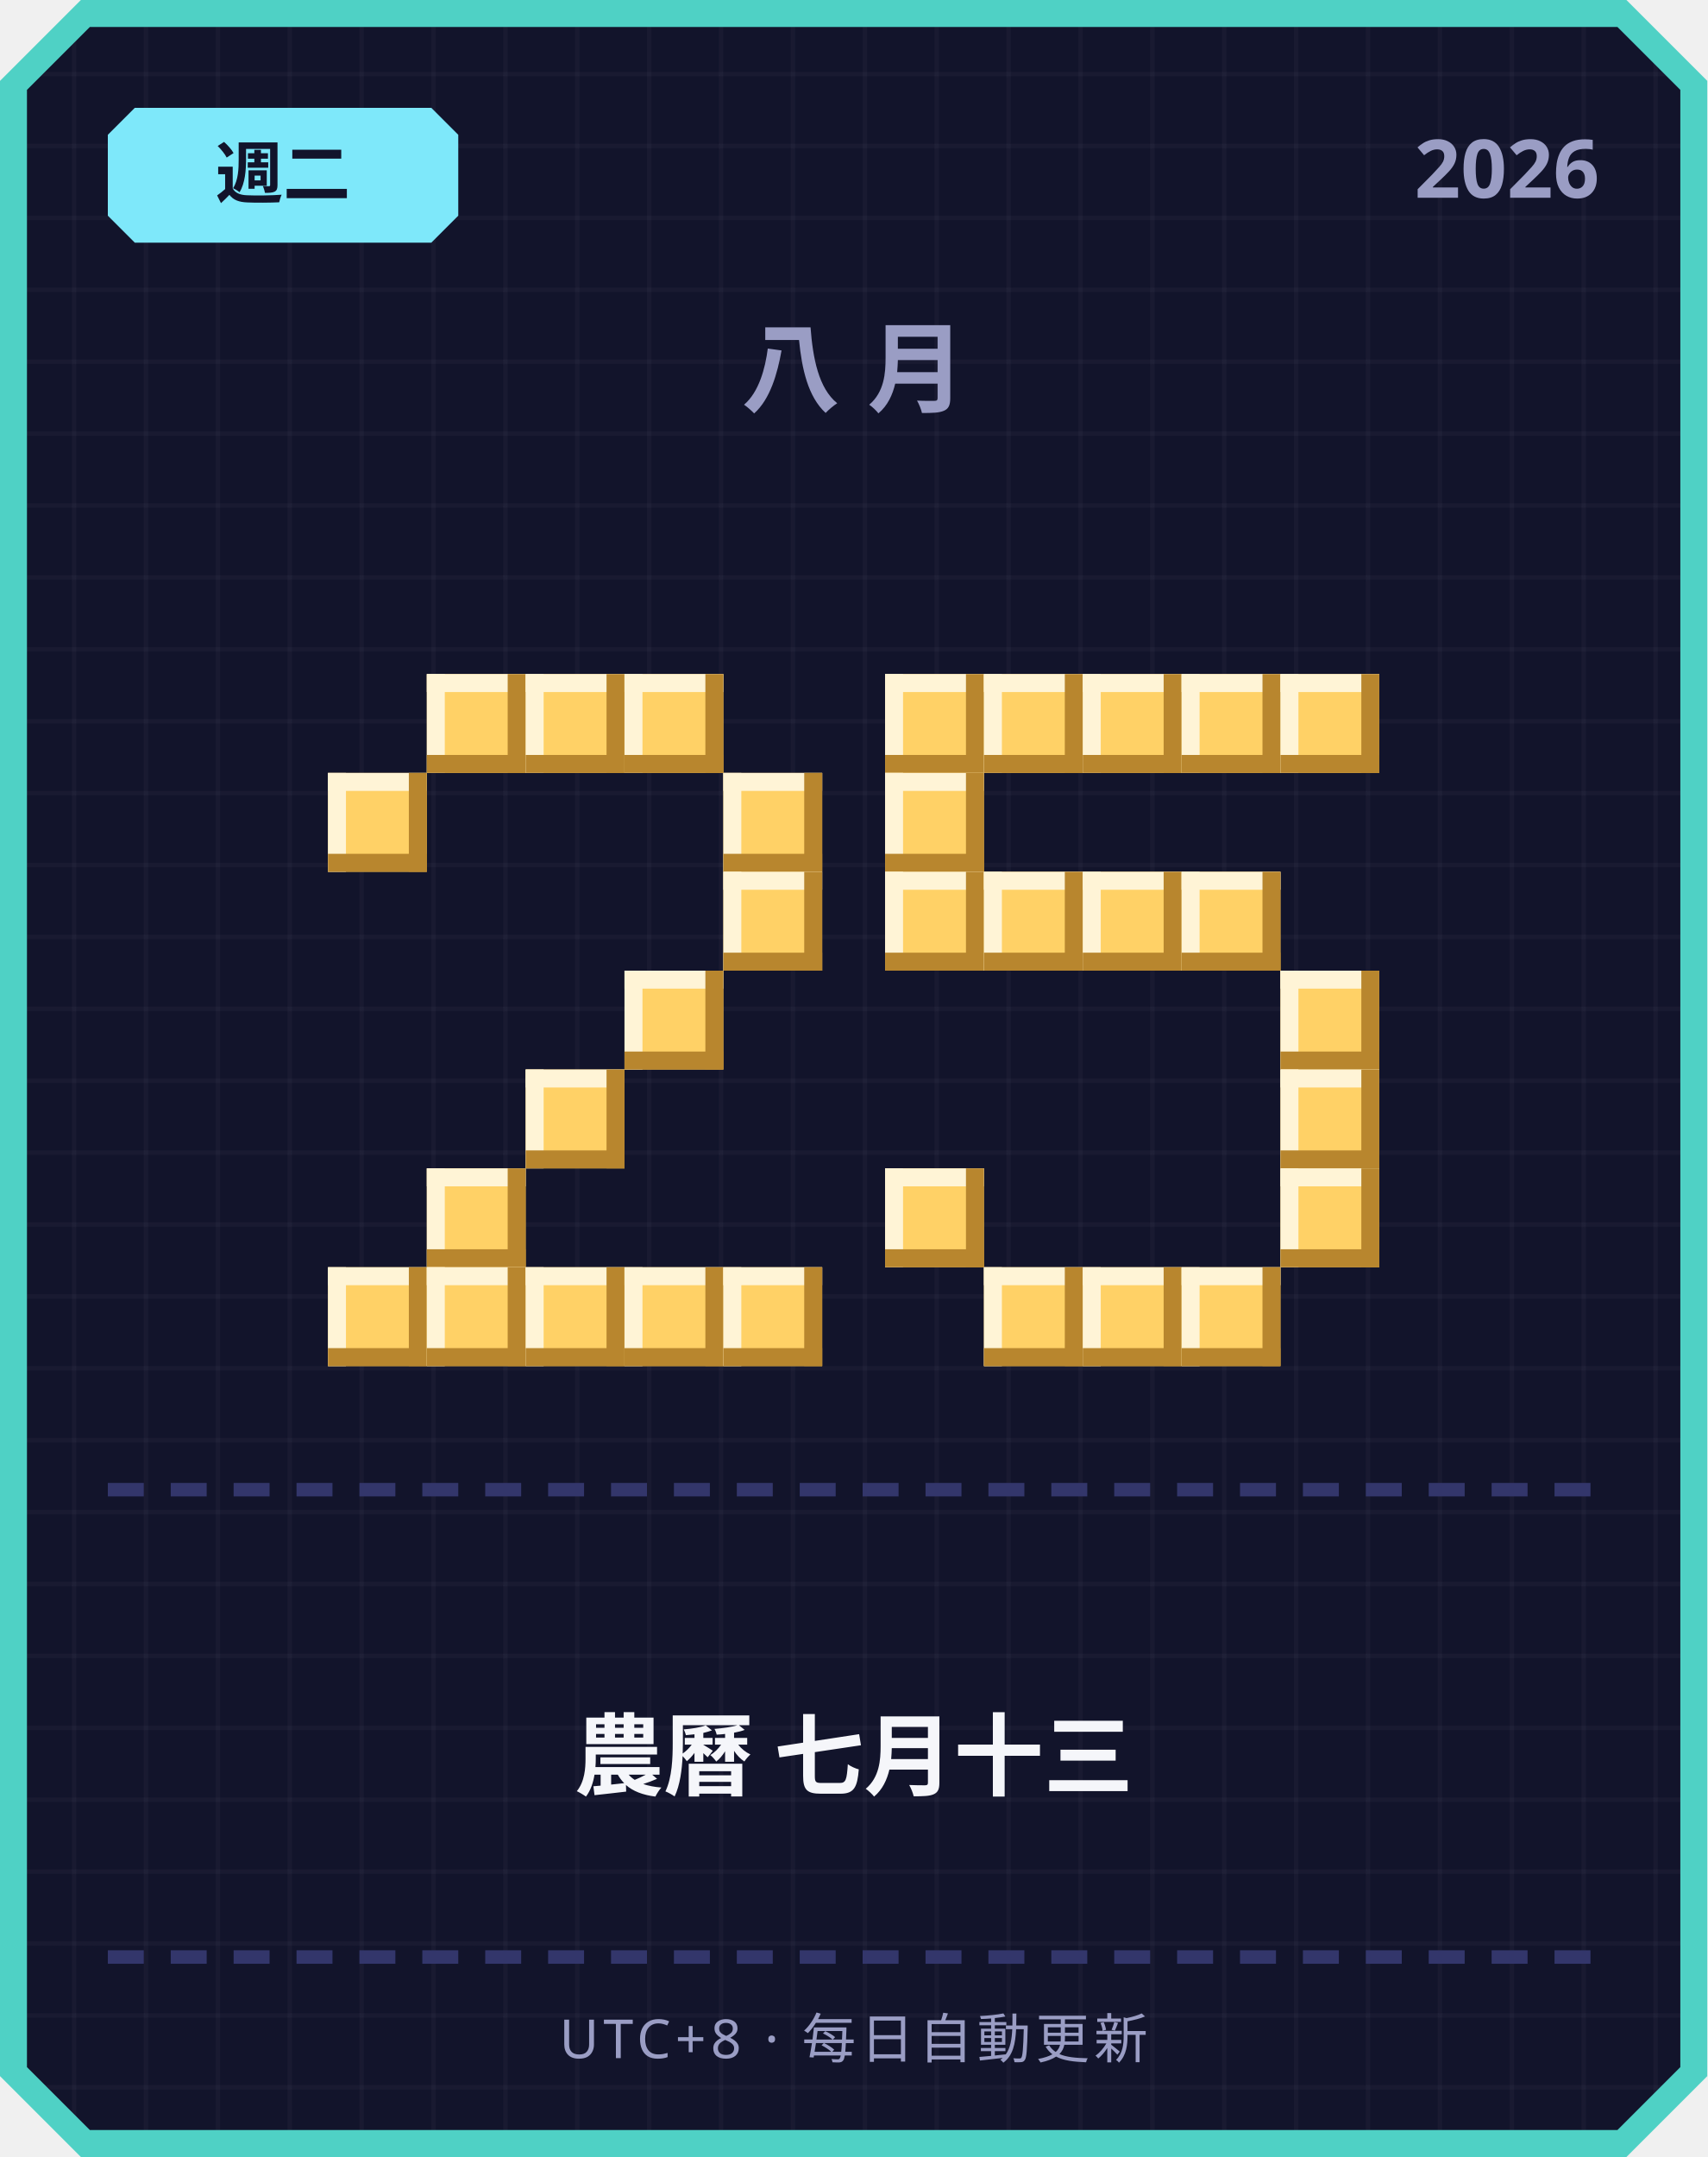
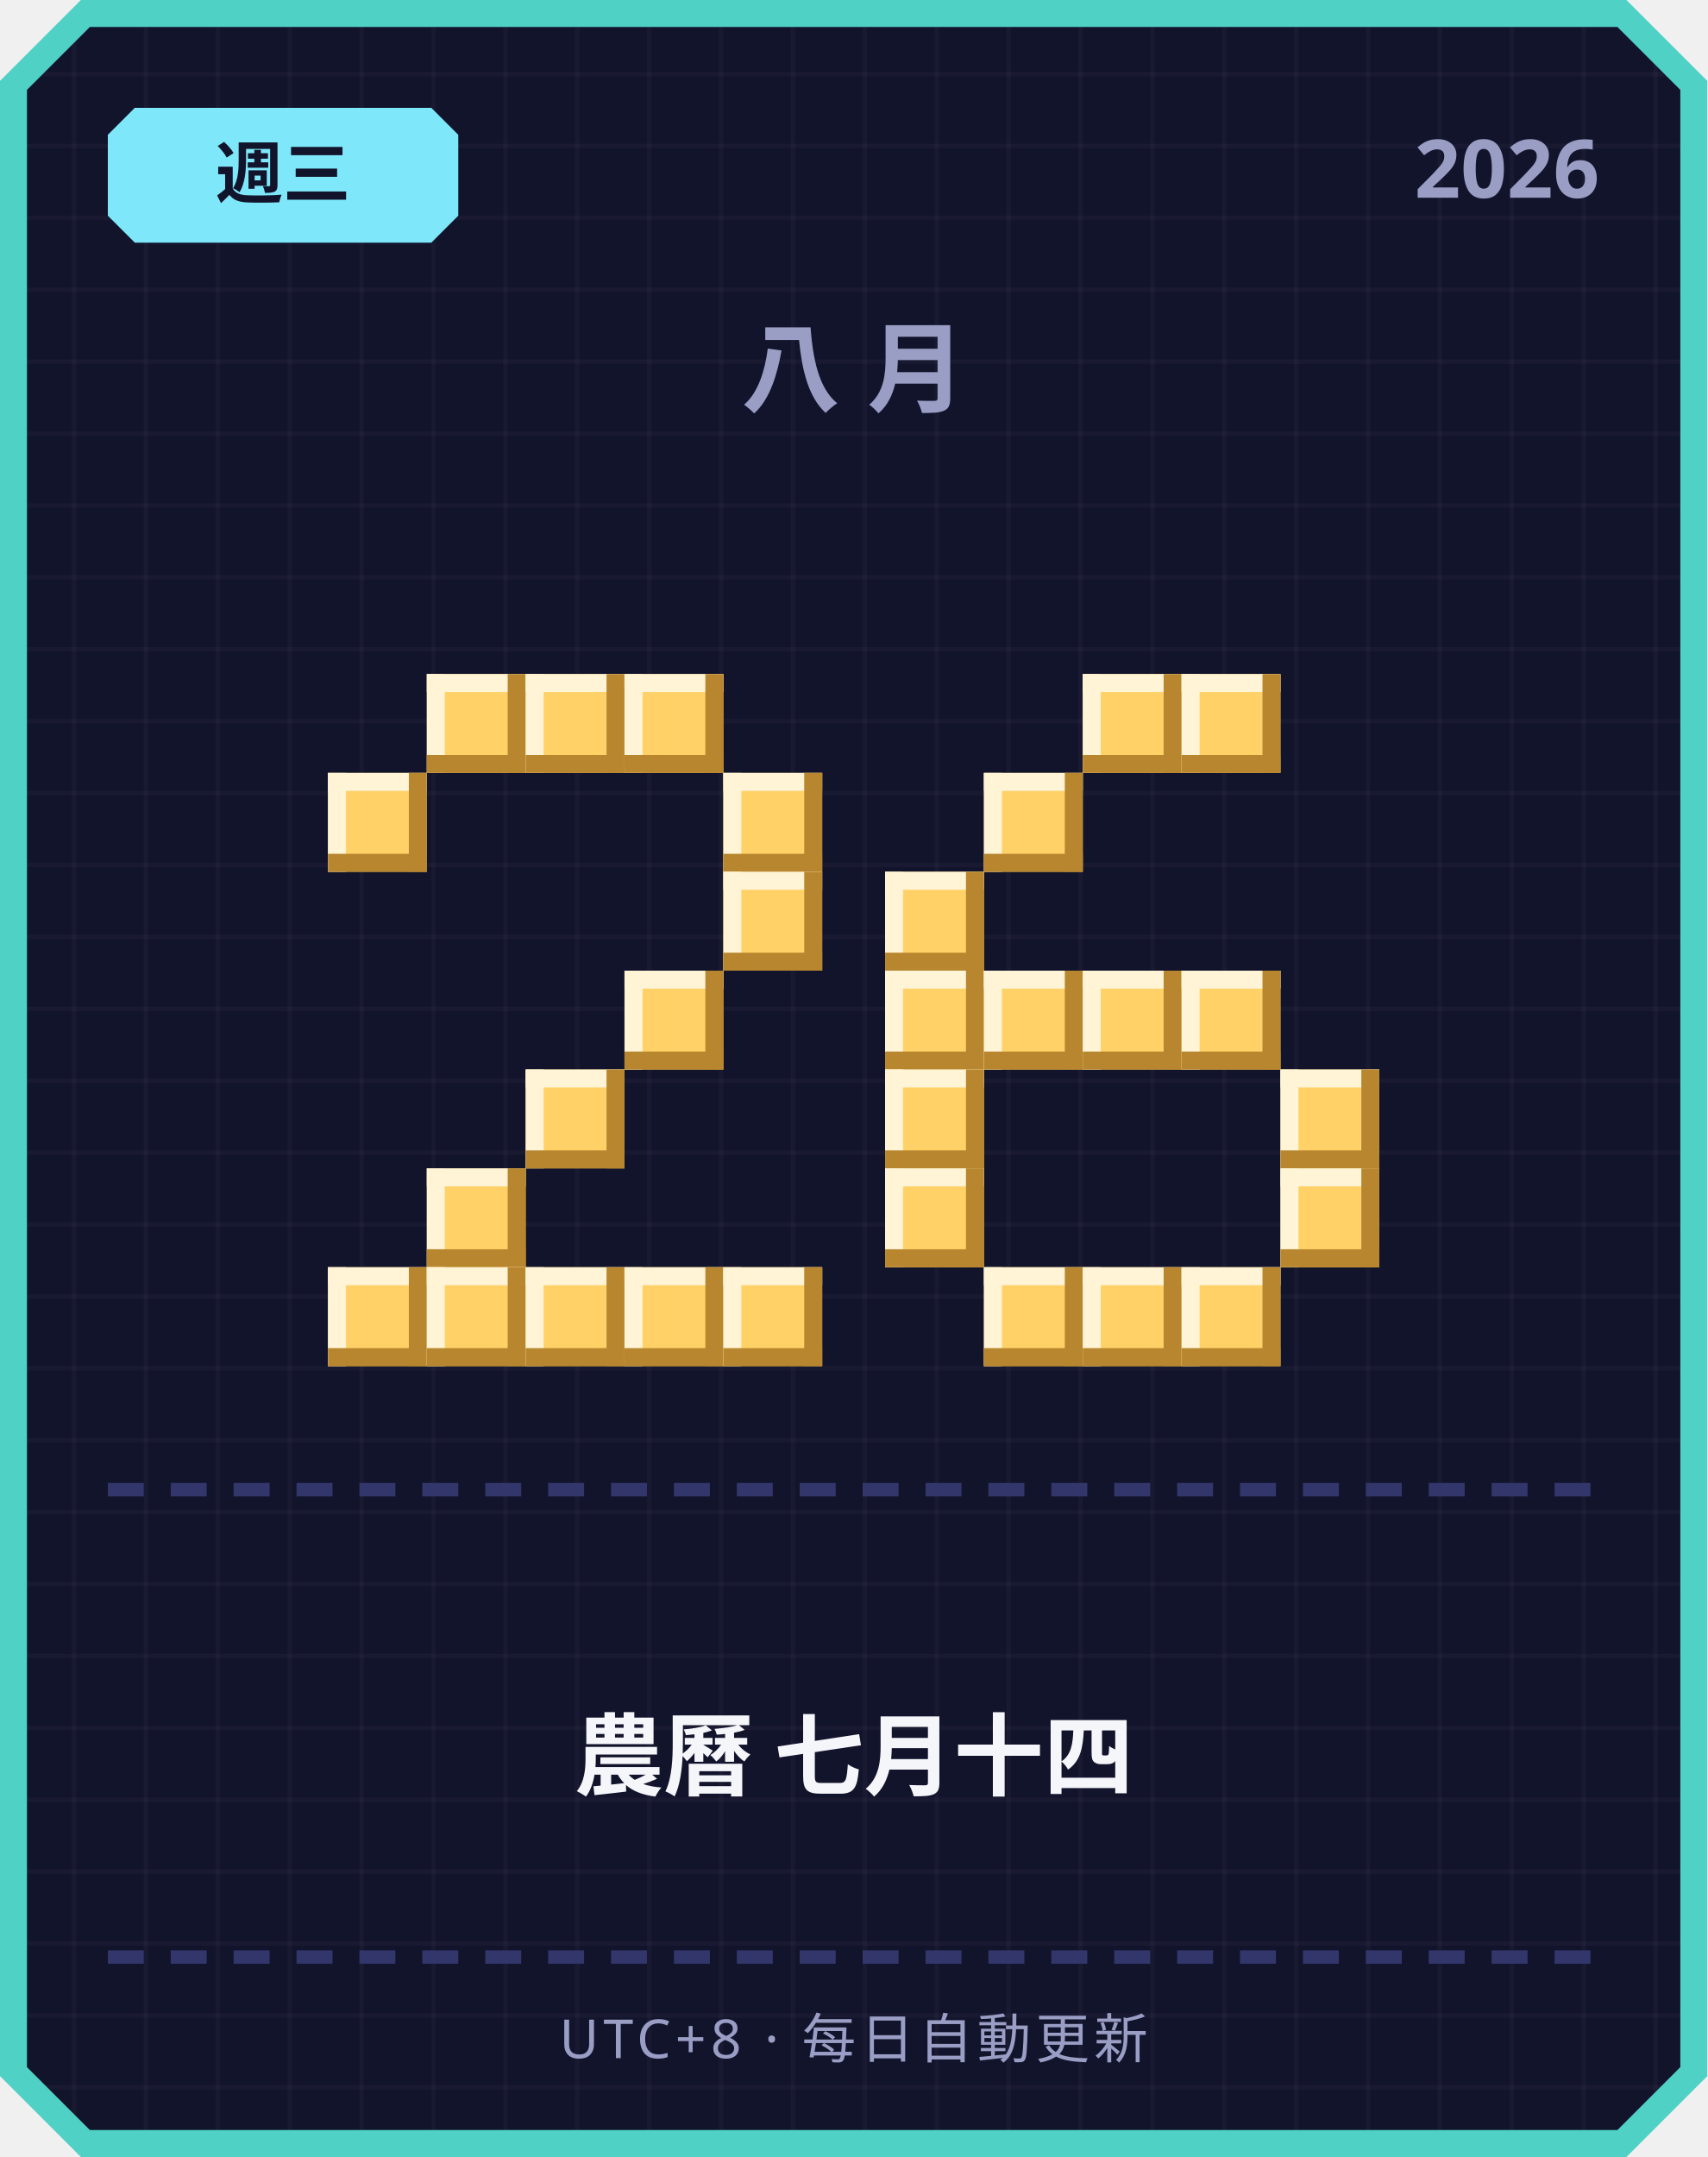
<svg xmlns="http://www.w3.org/2000/svg" width="380" height="480" viewBox="0 0 380 480">
  <defs>
    <pattern id="grid" width="16" height="16" patternUnits="userSpaceOnUse">
      <rect width="16" height="16" fill="#12142b" />
      <rect width="1" height="16" fill="#ffffff" opacity="0.03" />
      <rect width="16" height="1" fill="#ffffff" opacity="0.03" />
    </pattern>
  </defs>
  <path d="M 18,0 L 362,0 L 380,18 L 380,462 L 362,480 L 18,480 L 0,462 L 0,18 Z" fill="#4fd1c5" />
  <path d="M 20,6 L 360,6 L 374,20 L 374,460 L 360,474 L 20,474 L 6,460 L 6,20 Z" fill="url(#grid)" />
  <path d="M 30,24 L 96,24 L 102,30 L 102,48 L 96,54 L 30,54 L 24,48 L 24,30 Z" fill="#7ee8fa" />
-   <text x="63" y="44" text-anchor="middle" font-family="'Segoe UI', sans-serif" font-size="15" font-weight="700" fill="#12142b">週二</text>
+   <text x="63" y="44" text-anchor="middle" font-family="'Segoe UI', sans-serif" font-size="15" font-weight="700" fill="#12142b">週三</text>
  <text x="356" y="44" text-anchor="end" font-family="'Segoe UI', sans-serif" font-size="18" font-weight="700" fill="#9a9dc4">2026</text>
  <text x="190" y="90" text-anchor="middle" font-family="'Segoe UI', sans-serif" font-size="22" font-weight="700" letter-spacing="6" fill="#9a9dc4">八月</text>
  <rect x="95" y="150" width="22" height="22" fill="#ffd166" />
  <rect x="95" y="150" width="22" height="4" fill="#fff4d6" />
  <rect x="95" y="150" width="4" height="22" fill="#fff4d6" />
  <rect x="95" y="168" width="22" height="4" fill="#b8862e" />
  <rect x="113" y="150" width="4" height="22" fill="#b8862e" />
  <rect x="117" y="150" width="22" height="22" fill="#ffd166" />
  <rect x="117" y="150" width="22" height="4" fill="#fff4d6" />
  <rect x="117" y="150" width="4" height="22" fill="#fff4d6" />
  <rect x="117" y="168" width="22" height="4" fill="#b8862e" />
  <rect x="135" y="150" width="4" height="22" fill="#b8862e" />
  <rect x="139" y="150" width="22" height="22" fill="#ffd166" />
  <rect x="139" y="150" width="22" height="4" fill="#fff4d6" />
  <rect x="139" y="150" width="4" height="22" fill="#fff4d6" />
  <rect x="139" y="168" width="22" height="4" fill="#b8862e" />
  <rect x="157" y="150" width="4" height="22" fill="#b8862e" />
  <rect x="73" y="172" width="22" height="22" fill="#ffd166" />
  <rect x="73" y="172" width="22" height="4" fill="#fff4d6" />
  <rect x="73" y="172" width="4" height="22" fill="#fff4d6" />
  <rect x="73" y="190" width="22" height="4" fill="#b8862e" />
  <rect x="91" y="172" width="4" height="22" fill="#b8862e" />
  <rect x="161" y="172" width="22" height="22" fill="#ffd166" />
  <rect x="161" y="172" width="22" height="4" fill="#fff4d6" />
  <rect x="161" y="172" width="4" height="22" fill="#fff4d6" />
  <rect x="161" y="190" width="22" height="4" fill="#b8862e" />
  <rect x="179" y="172" width="4" height="22" fill="#b8862e" />
  <rect x="161" y="194" width="22" height="22" fill="#ffd166" />
  <rect x="161" y="194" width="22" height="4" fill="#fff4d6" />
  <rect x="161" y="194" width="4" height="22" fill="#fff4d6" />
  <rect x="161" y="212" width="22" height="4" fill="#b8862e" />
  <rect x="179" y="194" width="4" height="22" fill="#b8862e" />
  <rect x="139" y="216" width="22" height="22" fill="#ffd166" />
  <rect x="139" y="216" width="22" height="4" fill="#fff4d6" />
  <rect x="139" y="216" width="4" height="22" fill="#fff4d6" />
  <rect x="139" y="234" width="22" height="4" fill="#b8862e" />
  <rect x="157" y="216" width="4" height="22" fill="#b8862e" />
  <rect x="117" y="238" width="22" height="22" fill="#ffd166" />
  <rect x="117" y="238" width="22" height="4" fill="#fff4d6" />
  <rect x="117" y="238" width="4" height="22" fill="#fff4d6" />
  <rect x="117" y="256" width="22" height="4" fill="#b8862e" />
  <rect x="135" y="238" width="4" height="22" fill="#b8862e" />
  <rect x="95" y="260" width="22" height="22" fill="#ffd166" />
  <rect x="95" y="260" width="22" height="4" fill="#fff4d6" />
  <rect x="95" y="260" width="4" height="22" fill="#fff4d6" />
  <rect x="95" y="278" width="22" height="4" fill="#b8862e" />
  <rect x="113" y="260" width="4" height="22" fill="#b8862e" />
  <rect x="73" y="282" width="22" height="22" fill="#ffd166" />
  <rect x="73" y="282" width="22" height="4" fill="#fff4d6" />
  <rect x="73" y="282" width="4" height="22" fill="#fff4d6" />
  <rect x="73" y="300" width="22" height="4" fill="#b8862e" />
  <rect x="91" y="282" width="4" height="22" fill="#b8862e" />
  <rect x="95" y="282" width="22" height="22" fill="#ffd166" />
  <rect x="95" y="282" width="22" height="4" fill="#fff4d6" />
  <rect x="95" y="282" width="4" height="22" fill="#fff4d6" />
  <rect x="95" y="300" width="22" height="4" fill="#b8862e" />
  <rect x="113" y="282" width="4" height="22" fill="#b8862e" />
  <rect x="117" y="282" width="22" height="22" fill="#ffd166" />
  <rect x="117" y="282" width="22" height="4" fill="#fff4d6" />
  <rect x="117" y="282" width="4" height="22" fill="#fff4d6" />
  <rect x="117" y="300" width="22" height="4" fill="#b8862e" />
  <rect x="135" y="282" width="4" height="22" fill="#b8862e" />
  <rect x="139" y="282" width="22" height="22" fill="#ffd166" />
  <rect x="139" y="282" width="22" height="4" fill="#fff4d6" />
  <rect x="139" y="282" width="4" height="22" fill="#fff4d6" />
  <rect x="139" y="300" width="22" height="4" fill="#b8862e" />
  <rect x="157" y="282" width="4" height="22" fill="#b8862e" />
  <rect x="161" y="282" width="22" height="22" fill="#ffd166" />
  <rect x="161" y="282" width="22" height="4" fill="#fff4d6" />
  <rect x="161" y="282" width="4" height="22" fill="#fff4d6" />
  <rect x="161" y="300" width="22" height="4" fill="#b8862e" />
  <rect x="179" y="282" width="4" height="22" fill="#b8862e" />
-   <rect x="197" y="150" width="22" height="22" fill="#ffd166" />
-   <rect x="197" y="150" width="22" height="4" fill="#fff4d6" />
-   <rect x="197" y="150" width="4" height="22" fill="#fff4d6" />
-   <rect x="197" y="168" width="22" height="4" fill="#b8862e" />
-   <rect x="215" y="150" width="4" height="22" fill="#b8862e" />
-   <rect x="219" y="150" width="22" height="22" fill="#ffd166" />
-   <rect x="219" y="150" width="22" height="4" fill="#fff4d6" />
-   <rect x="219" y="150" width="4" height="22" fill="#fff4d6" />
-   <rect x="219" y="168" width="22" height="4" fill="#b8862e" />
-   <rect x="237" y="150" width="4" height="22" fill="#b8862e" />
  <rect x="241" y="150" width="22" height="22" fill="#ffd166" />
  <rect x="241" y="150" width="22" height="4" fill="#fff4d6" />
  <rect x="241" y="150" width="4" height="22" fill="#fff4d6" />
  <rect x="241" y="168" width="22" height="4" fill="#b8862e" />
  <rect x="259" y="150" width="4" height="22" fill="#b8862e" />
  <rect x="263" y="150" width="22" height="22" fill="#ffd166" />
  <rect x="263" y="150" width="22" height="4" fill="#fff4d6" />
  <rect x="263" y="150" width="4" height="22" fill="#fff4d6" />
  <rect x="263" y="168" width="22" height="4" fill="#b8862e" />
  <rect x="281" y="150" width="4" height="22" fill="#b8862e" />
-   <rect x="285" y="150" width="22" height="22" fill="#ffd166" />
-   <rect x="285" y="150" width="22" height="4" fill="#fff4d6" />
-   <rect x="285" y="150" width="4" height="22" fill="#fff4d6" />
-   <rect x="285" y="168" width="22" height="4" fill="#b8862e" />
-   <rect x="303" y="150" width="4" height="22" fill="#b8862e" />
-   <rect x="197" y="172" width="22" height="22" fill="#ffd166" />
-   <rect x="197" y="172" width="22" height="4" fill="#fff4d6" />
-   <rect x="197" y="172" width="4" height="22" fill="#fff4d6" />
-   <rect x="197" y="190" width="22" height="4" fill="#b8862e" />
-   <rect x="215" y="172" width="4" height="22" fill="#b8862e" />
+   <rect x="219" y="172" width="22" height="22" fill="#ffd166" />
+   <rect x="219" y="172" width="22" height="4" fill="#fff4d6" />
+   <rect x="219" y="172" width="4" height="22" fill="#fff4d6" />
+   <rect x="219" y="190" width="22" height="4" fill="#b8862e" />
+   <rect x="237" y="172" width="4" height="22" fill="#b8862e" />
  <rect x="197" y="194" width="22" height="22" fill="#ffd166" />
  <rect x="197" y="194" width="22" height="4" fill="#fff4d6" />
  <rect x="197" y="194" width="4" height="22" fill="#fff4d6" />
  <rect x="197" y="212" width="22" height="4" fill="#b8862e" />
  <rect x="215" y="194" width="4" height="22" fill="#b8862e" />
-   <rect x="219" y="194" width="22" height="22" fill="#ffd166" />
-   <rect x="219" y="194" width="22" height="4" fill="#fff4d6" />
-   <rect x="219" y="194" width="4" height="22" fill="#fff4d6" />
-   <rect x="219" y="212" width="22" height="4" fill="#b8862e" />
-   <rect x="237" y="194" width="4" height="22" fill="#b8862e" />
-   <rect x="241" y="194" width="22" height="22" fill="#ffd166" />
-   <rect x="241" y="194" width="22" height="4" fill="#fff4d6" />
-   <rect x="241" y="194" width="4" height="22" fill="#fff4d6" />
-   <rect x="241" y="212" width="22" height="4" fill="#b8862e" />
-   <rect x="259" y="194" width="4" height="22" fill="#b8862e" />
-   <rect x="263" y="194" width="22" height="22" fill="#ffd166" />
-   <rect x="263" y="194" width="22" height="4" fill="#fff4d6" />
-   <rect x="263" y="194" width="4" height="22" fill="#fff4d6" />
-   <rect x="263" y="212" width="22" height="4" fill="#b8862e" />
-   <rect x="281" y="194" width="4" height="22" fill="#b8862e" />
-   <rect x="285" y="216" width="22" height="22" fill="#ffd166" />
-   <rect x="285" y="216" width="22" height="4" fill="#fff4d6" />
-   <rect x="285" y="216" width="4" height="22" fill="#fff4d6" />
-   <rect x="285" y="234" width="22" height="4" fill="#b8862e" />
-   <rect x="303" y="216" width="4" height="22" fill="#b8862e" />
+   <rect x="197" y="216" width="22" height="22" fill="#ffd166" />
+   <rect x="197" y="216" width="22" height="4" fill="#fff4d6" />
+   <rect x="197" y="216" width="4" height="22" fill="#fff4d6" />
+   <rect x="197" y="234" width="22" height="4" fill="#b8862e" />
+   <rect x="215" y="216" width="4" height="22" fill="#b8862e" />
+   <rect x="219" y="216" width="22" height="22" fill="#ffd166" />
+   <rect x="219" y="216" width="22" height="4" fill="#fff4d6" />
+   <rect x="219" y="216" width="4" height="22" fill="#fff4d6" />
+   <rect x="219" y="234" width="22" height="4" fill="#b8862e" />
+   <rect x="237" y="216" width="4" height="22" fill="#b8862e" />
+   <rect x="241" y="216" width="22" height="22" fill="#ffd166" />
+   <rect x="241" y="216" width="22" height="4" fill="#fff4d6" />
+   <rect x="241" y="216" width="4" height="22" fill="#fff4d6" />
+   <rect x="241" y="234" width="22" height="4" fill="#b8862e" />
+   <rect x="259" y="216" width="4" height="22" fill="#b8862e" />
+   <rect x="263" y="216" width="22" height="22" fill="#ffd166" />
+   <rect x="263" y="216" width="22" height="4" fill="#fff4d6" />
+   <rect x="263" y="216" width="4" height="22" fill="#fff4d6" />
+   <rect x="263" y="234" width="22" height="4" fill="#b8862e" />
+   <rect x="281" y="216" width="4" height="22" fill="#b8862e" />
+   <rect x="197" y="238" width="22" height="22" fill="#ffd166" />
+   <rect x="197" y="238" width="22" height="4" fill="#fff4d6" />
+   <rect x="197" y="238" width="4" height="22" fill="#fff4d6" />
+   <rect x="197" y="256" width="22" height="4" fill="#b8862e" />
+   <rect x="215" y="238" width="4" height="22" fill="#b8862e" />
  <rect x="285" y="238" width="22" height="22" fill="#ffd166" />
  <rect x="285" y="238" width="22" height="4" fill="#fff4d6" />
  <rect x="285" y="238" width="4" height="22" fill="#fff4d6" />
  <rect x="285" y="256" width="22" height="4" fill="#b8862e" />
  <rect x="303" y="238" width="4" height="22" fill="#b8862e" />
  <rect x="197" y="260" width="22" height="22" fill="#ffd166" />
  <rect x="197" y="260" width="22" height="4" fill="#fff4d6" />
  <rect x="197" y="260" width="4" height="22" fill="#fff4d6" />
  <rect x="197" y="278" width="22" height="4" fill="#b8862e" />
  <rect x="215" y="260" width="4" height="22" fill="#b8862e" />
  <rect x="285" y="260" width="22" height="22" fill="#ffd166" />
  <rect x="285" y="260" width="22" height="4" fill="#fff4d6" />
  <rect x="285" y="260" width="4" height="22" fill="#fff4d6" />
  <rect x="285" y="278" width="22" height="4" fill="#b8862e" />
  <rect x="303" y="260" width="4" height="22" fill="#b8862e" />
  <rect x="219" y="282" width="22" height="22" fill="#ffd166" />
  <rect x="219" y="282" width="22" height="4" fill="#fff4d6" />
  <rect x="219" y="282" width="4" height="22" fill="#fff4d6" />
  <rect x="219" y="300" width="22" height="4" fill="#b8862e" />
  <rect x="237" y="282" width="4" height="22" fill="#b8862e" />
  <rect x="241" y="282" width="22" height="22" fill="#ffd166" />
  <rect x="241" y="282" width="22" height="4" fill="#fff4d6" />
  <rect x="241" y="282" width="4" height="22" fill="#fff4d6" />
  <rect x="241" y="300" width="22" height="4" fill="#b8862e" />
  <rect x="259" y="282" width="4" height="22" fill="#b8862e" />
  <rect x="263" y="282" width="22" height="22" fill="#ffd166" />
  <rect x="263" y="282" width="22" height="4" fill="#fff4d6" />
  <rect x="263" y="282" width="4" height="22" fill="#fff4d6" />
  <rect x="263" y="300" width="22" height="4" fill="#b8862e" />
  <rect x="281" y="282" width="4" height="22" fill="#b8862e" />
  <rect x="24" y="330" width="8" height="3" fill="#33366b" />
  <rect x="38" y="330" width="8" height="3" fill="#33366b" />
  <rect x="52" y="330" width="8" height="3" fill="#33366b" />
  <rect x="66" y="330" width="8" height="3" fill="#33366b" />
  <rect x="80" y="330" width="8" height="3" fill="#33366b" />
  <rect x="94" y="330" width="8" height="3" fill="#33366b" />
  <rect x="108" y="330" width="8" height="3" fill="#33366b" />
  <rect x="122" y="330" width="8" height="3" fill="#33366b" />
  <rect x="136" y="330" width="8" height="3" fill="#33366b" />
  <rect x="150" y="330" width="8" height="3" fill="#33366b" />
  <rect x="164" y="330" width="8" height="3" fill="#33366b" />
  <rect x="178" y="330" width="8" height="3" fill="#33366b" />
  <rect x="192" y="330" width="8" height="3" fill="#33366b" />
  <rect x="206" y="330" width="8" height="3" fill="#33366b" />
  <rect x="220" y="330" width="8" height="3" fill="#33366b" />
  <rect x="234" y="330" width="8" height="3" fill="#33366b" />
  <rect x="248" y="330" width="8" height="3" fill="#33366b" />
  <rect x="262" y="330" width="8" height="3" fill="#33366b" />
  <rect x="276" y="330" width="8" height="3" fill="#33366b" />
  <rect x="290" y="330" width="8" height="3" fill="#33366b" />
  <rect x="304" y="330" width="8" height="3" fill="#33366b" />
  <rect x="318" y="330" width="8" height="3" fill="#33366b" />
  <rect x="332" y="330" width="8" height="3" fill="#33366b" />
  <rect x="346" y="330" width="8" height="3" fill="#33366b" />
-   <text x="190" y="398" text-anchor="middle" font-family="'Segoe UI', 'Microsoft JhengHei', sans-serif" font-size="20" font-weight="700" fill="#f5f6fa">農曆 七月十三</text>
+   <text x="190" y="398" text-anchor="middle" font-family="'Segoe UI', 'Microsoft JhengHei', sans-serif" font-size="20" font-weight="700" fill="#f5f6fa">農曆 七月十四</text>
  <rect x="24" y="434" width="8" height="3" fill="#33366b" />
  <rect x="38" y="434" width="8" height="3" fill="#33366b" />
  <rect x="52" y="434" width="8" height="3" fill="#33366b" />
  <rect x="66" y="434" width="8" height="3" fill="#33366b" />
  <rect x="80" y="434" width="8" height="3" fill="#33366b" />
  <rect x="94" y="434" width="8" height="3" fill="#33366b" />
  <rect x="108" y="434" width="8" height="3" fill="#33366b" />
  <rect x="122" y="434" width="8" height="3" fill="#33366b" />
  <rect x="136" y="434" width="8" height="3" fill="#33366b" />
  <rect x="150" y="434" width="8" height="3" fill="#33366b" />
  <rect x="164" y="434" width="8" height="3" fill="#33366b" />
  <rect x="178" y="434" width="8" height="3" fill="#33366b" />
  <rect x="192" y="434" width="8" height="3" fill="#33366b" />
  <rect x="206" y="434" width="8" height="3" fill="#33366b" />
  <rect x="220" y="434" width="8" height="3" fill="#33366b" />
  <rect x="234" y="434" width="8" height="3" fill="#33366b" />
  <rect x="248" y="434" width="8" height="3" fill="#33366b" />
  <rect x="262" y="434" width="8" height="3" fill="#33366b" />
  <rect x="276" y="434" width="8" height="3" fill="#33366b" />
  <rect x="290" y="434" width="8" height="3" fill="#33366b" />
  <rect x="304" y="434" width="8" height="3" fill="#33366b" />
  <rect x="318" y="434" width="8" height="3" fill="#33366b" />
  <rect x="332" y="434" width="8" height="3" fill="#33366b" />
  <rect x="346" y="434" width="8" height="3" fill="#33366b" />
  <text x="190" y="458" text-anchor="middle" font-family="'Segoe UI', sans-serif" font-size="12" letter-spacing="1" fill="#9a9dc4">UTC+8 · 每日自動更新</text>
</svg>
